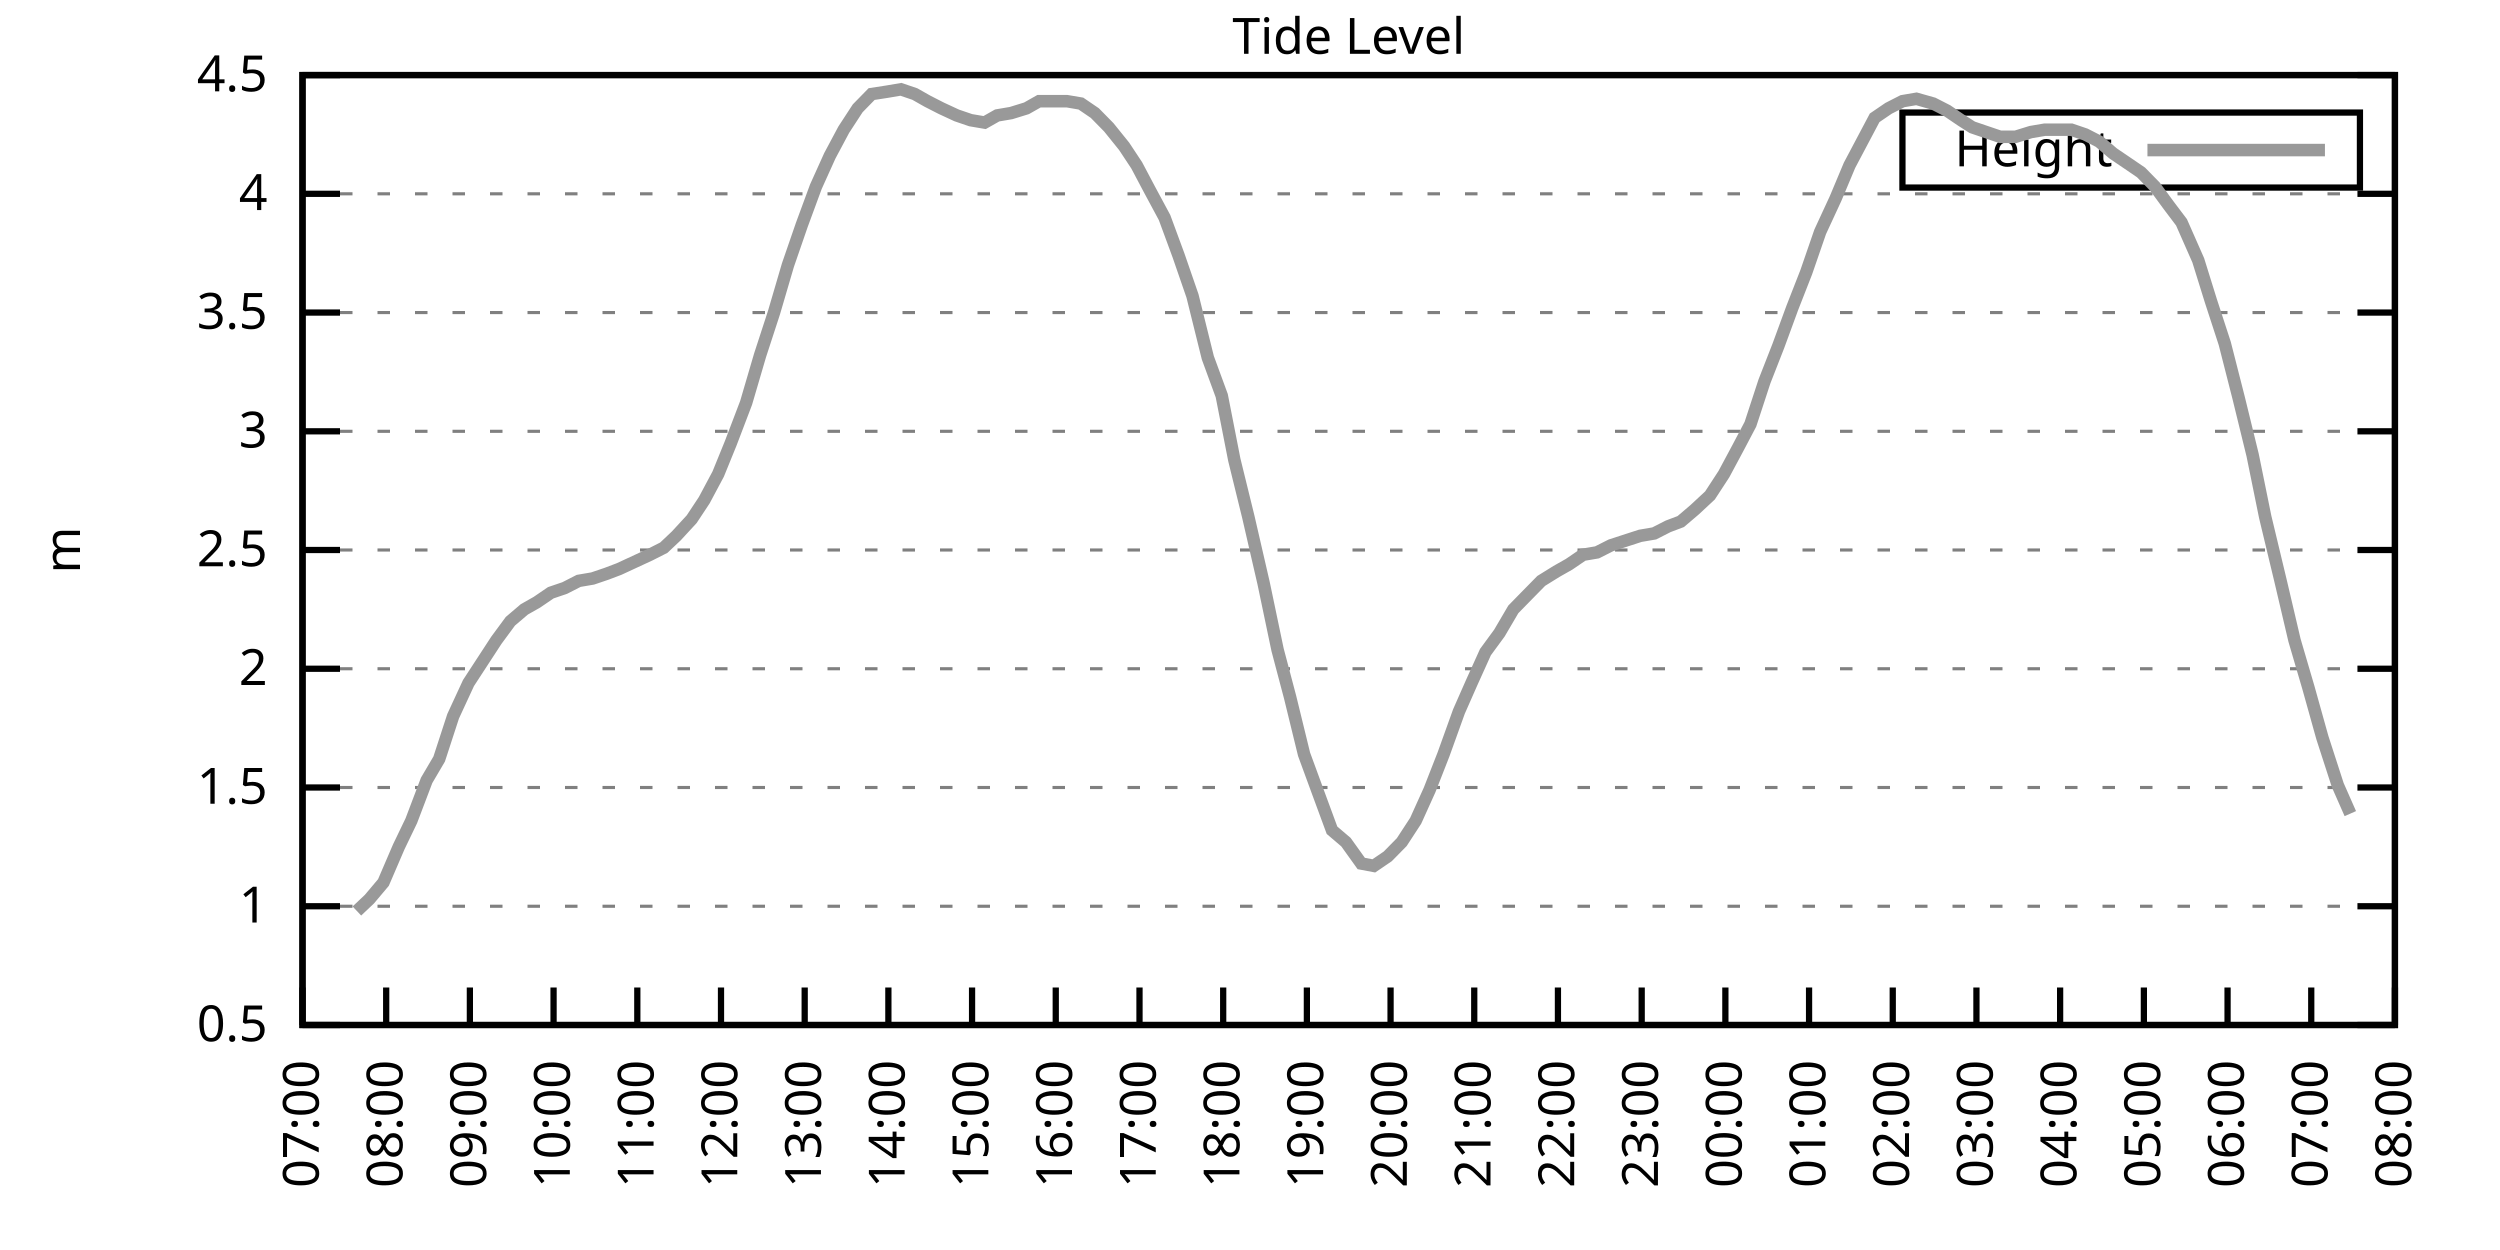
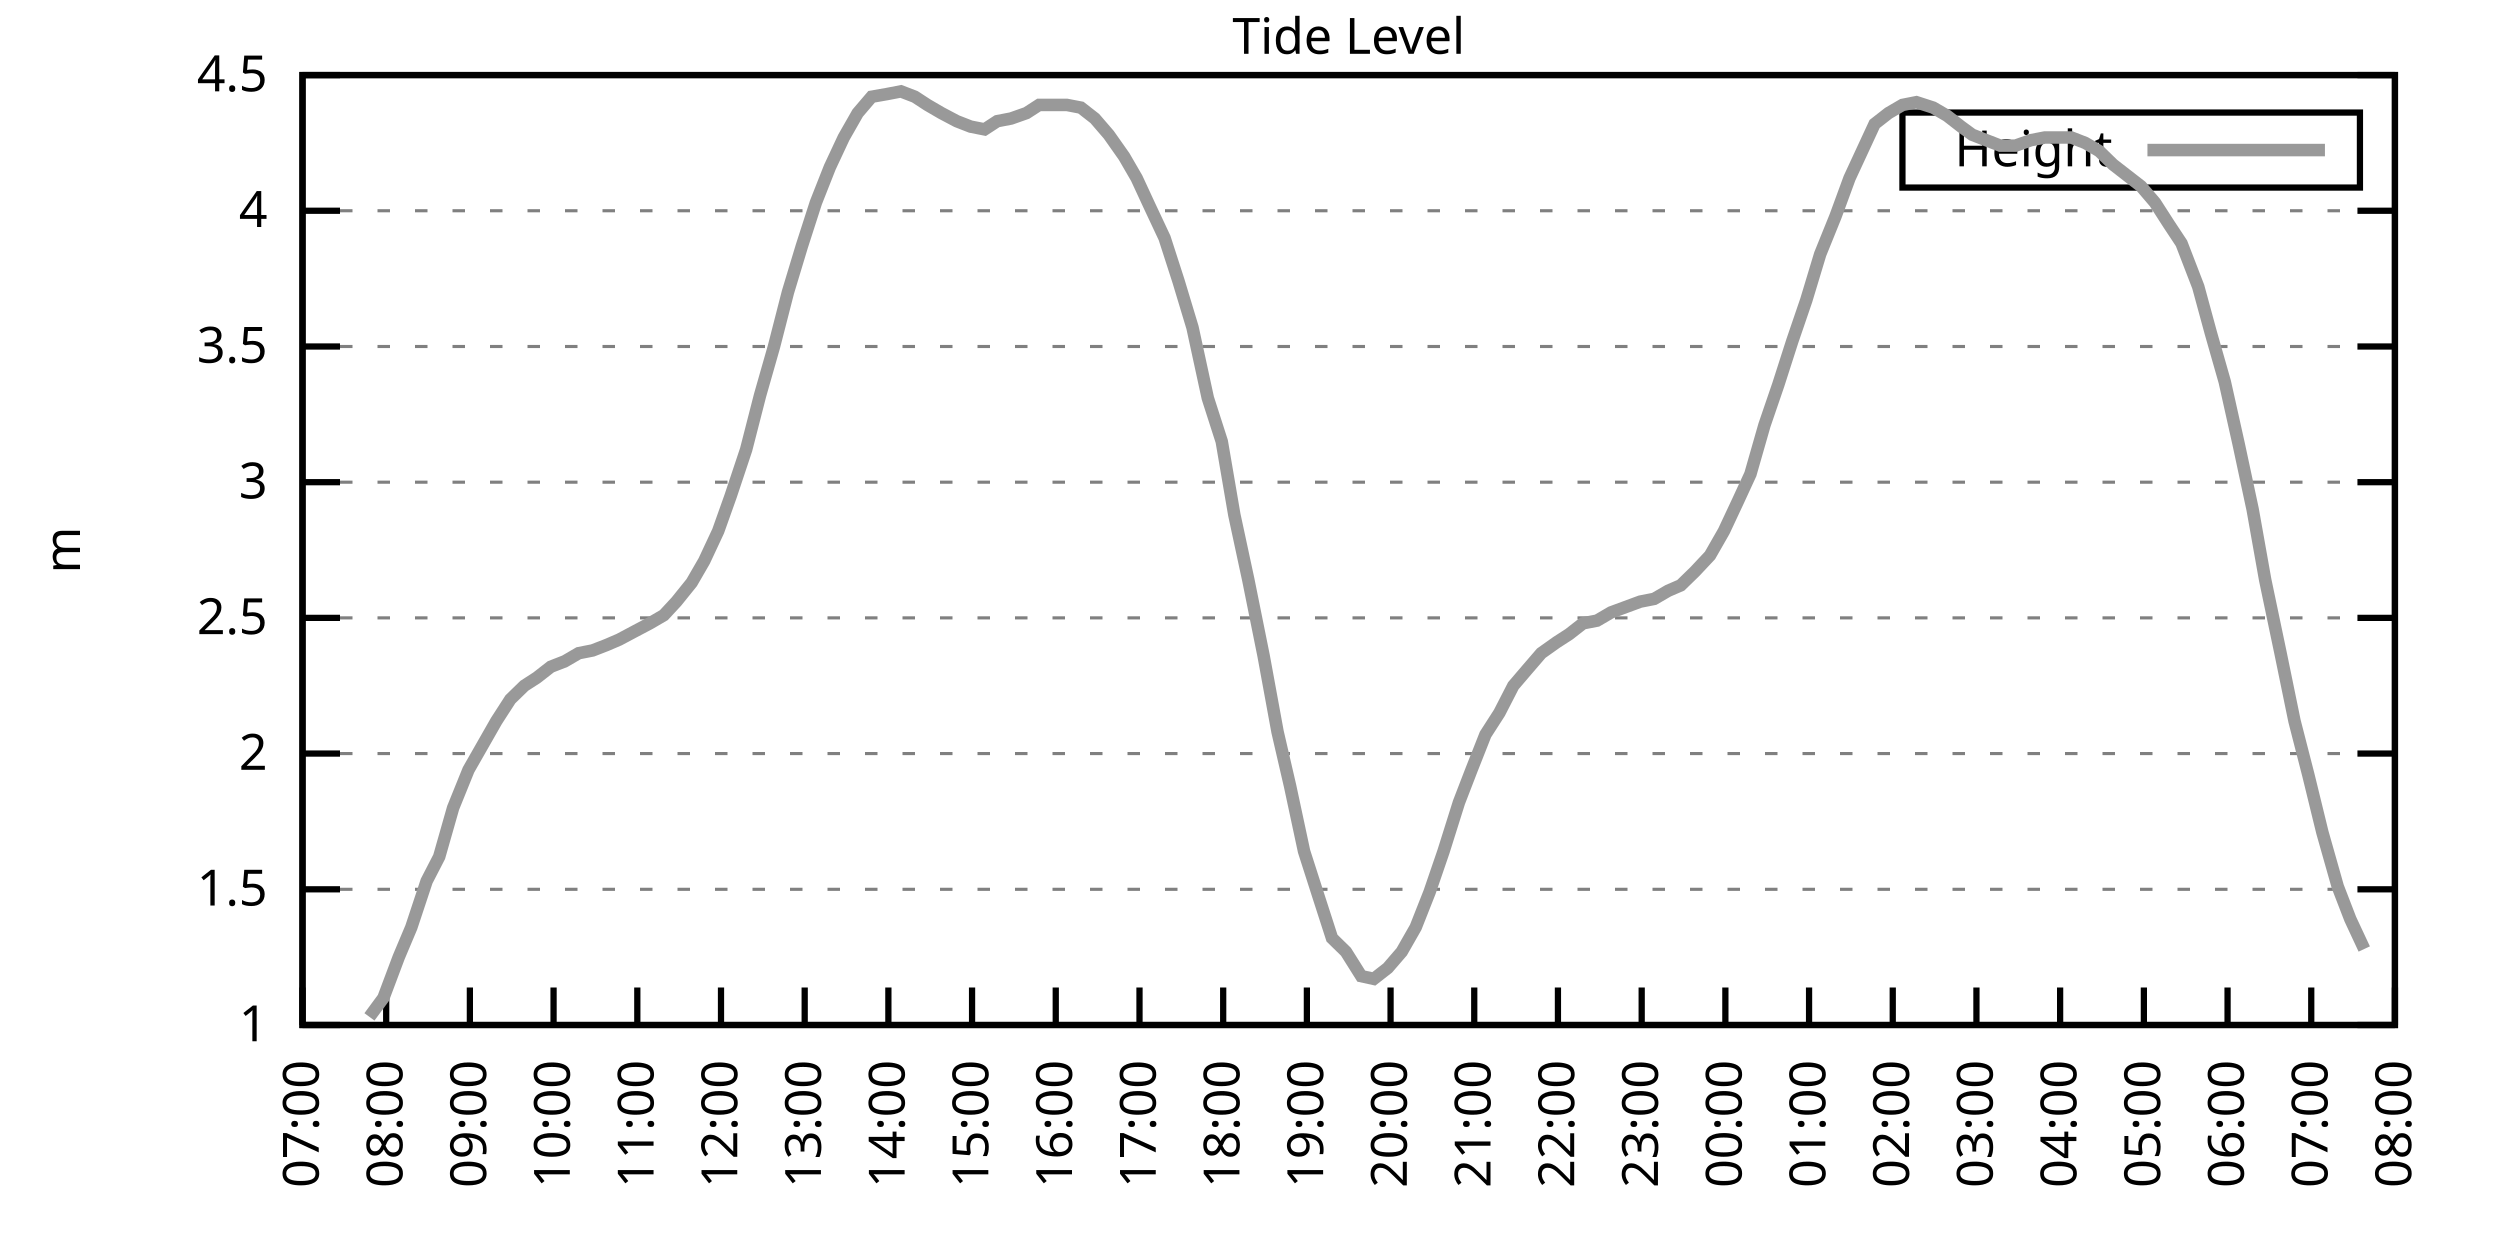
<svg xmlns="http://www.w3.org/2000/svg" xmlns:xlink="http://www.w3.org/1999/xlink" width="400" height="200" viewBox="0 0 400 200">
  <g id="gnuplot_canvas">
    <rect x="0" y="0" width="400" height="200" fill="none" />
    <defs>
      <circle id="gpDot" r="0.5" stroke-width="0.5" stroke="currentColor" />
      <path id="gpPt0" stroke-width="0.333" stroke="currentColor" d="M-1,0 h2 M0,-1 v2" />
      <path id="gpPt1" stroke-width="0.333" stroke="currentColor" d="M-1,-1 L1,1 M1,-1 L-1,1" />
      <path id="gpPt2" stroke-width="0.333" stroke="currentColor" d="M-1,0 L1,0 M0,-1 L0,1 M-1,-1 L1,1 M-1,1 L1,-1" />
      <rect id="gpPt3" stroke-width="0.333" stroke="currentColor" x="-1" y="-1" width="2" height="2" />
      <rect id="gpPt4" stroke-width="0.333" stroke="currentColor" fill="currentColor" x="-1" y="-1" width="2" height="2" />
      <circle id="gpPt5" stroke-width="0.333" stroke="currentColor" cx="0" cy="0" r="1" />
      <use xlink:href="#gpPt5" id="gpPt6" fill="currentColor" stroke="none" />
      <path id="gpPt7" stroke-width="0.333" stroke="currentColor" d="M0,-1.33 L-1.33,0.67 L1.33,0.67 z" />
      <use xlink:href="#gpPt7" id="gpPt8" fill="currentColor" stroke="none" />
      <use xlink:href="#gpPt7" id="gpPt9" stroke="currentColor" transform="rotate(180)" />
      <use xlink:href="#gpPt9" id="gpPt10" fill="currentColor" stroke="none" />
      <use xlink:href="#gpPt3" id="gpPt11" stroke="currentColor" transform="rotate(45)" />
      <use xlink:href="#gpPt11" id="gpPt12" fill="currentColor" stroke="none" />
      <path id="gpPt13" stroke-width="0.333" stroke="currentColor" d="M0,1.330 L1.265,0.411 L0.782,-1.067 L-0.782,-1.076 L-1.265,0.411 z" />
      <use xlink:href="#gpPt13" id="gpPt14" fill="currentColor" stroke="none" />
      <filter id="textbox" filterUnits="objectBoundingBox" x="0" y="0" height="1" width="1">
        <feFlood flood-color="white" flood-opacity="1" result="bgnd" />
        <feComposite in="SourceGraphic" in2="bgnd" operator="atop" />
      </filter>
      <filter id="greybox" filterUnits="objectBoundingBox" x="0" y="0" height="1" width="1">
        <feFlood flood-color="lightgrey" flood-opacity="1" result="grey" />
        <feComposite in="SourceGraphic" in2="grey" operator="atop" />
      </filter>
    </defs>
    <g fill="none" color="white" stroke="currentColor" stroke-width="1.00" stroke-linecap="butt" stroke-linejoin="miter">
</g>
    <g fill="none" color="black" stroke="currentColor" stroke-width="1.00" stroke-linecap="butt" stroke-linejoin="miter">
      <g stroke="none" shape-rendering="crispEdges">
        <polygon fill="rgb(255, 255, 255)" points="48.40,164.00 383.18,164.00 383.18,12.02 48.40,12.02 " />
      </g>
    </g>
    <g fill="none" color="black" stroke="currentColor" stroke-width="1.00" stroke-linecap="butt" stroke-linejoin="miter">
</g>
    <g fill="none" color="black" stroke="black" stroke-width="0.50" stroke-linecap="butt" stroke-linejoin="miter">
</g>
    <g fill="none" color="gray" stroke="currentColor" stroke-width="0.50" stroke-linecap="butt" stroke-linejoin="miter">
      <path stroke="gray" stroke-dasharray="2,4" class="gridline" d="M48.40,164.00 L383.19,164.00  " />
    </g>
    <g fill="none" color="gray" stroke="gray" stroke-width="1.00" stroke-linecap="butt" stroke-linejoin="miter">
</g>
    <g fill="none" color="black" stroke="currentColor" stroke-width="1.00" stroke-linecap="butt" stroke-linejoin="miter">
      <path stroke="black" d="M48.40,164.00 L54.40,164.00 M383.19,164.00 L377.19,164.00  " />
      <g transform="translate(42.80,166.60)" stroke="none" fill="black" font-family="Sans" font-size="8.00" text-anchor="end">
        <text>
-           <tspan font-family="Sans"> 0.5</tspan>
-         </text>
-       </g>
-     </g>
-     <g fill="none" color="black" stroke="currentColor" stroke-width="1.00" stroke-linecap="butt" stroke-linejoin="miter">
- </g>
-     <g fill="none" color="black" stroke="black" stroke-width="0.50" stroke-linecap="butt" stroke-linejoin="miter">
- </g>
-     <g fill="none" color="gray" stroke="currentColor" stroke-width="0.50" stroke-linecap="butt" stroke-linejoin="miter">
-       <path stroke="gray" stroke-dasharray="2,4" class="gridline" d="M48.40,145.00 L383.19,145.00  " />
-     </g>
-     <g fill="none" color="gray" stroke="gray" stroke-width="1.00" stroke-linecap="butt" stroke-linejoin="miter">
- </g>
-     <g fill="none" color="black" stroke="currentColor" stroke-width="1.00" stroke-linecap="butt" stroke-linejoin="miter">
-       <path stroke="black" d="M48.40,145.00 L54.40,145.00 M383.19,145.00 L377.19,145.00  " />
-       <g transform="translate(42.80,147.60)" stroke="none" fill="black" font-family="Sans" font-size="8.00" text-anchor="end">
-         <text>
          <tspan font-family="Sans"> 1</tspan>
        </text>
      </g>
    </g>
    <g fill="none" color="black" stroke="currentColor" stroke-width="1.00" stroke-linecap="butt" stroke-linejoin="miter">
</g>
    <g fill="none" color="black" stroke="black" stroke-width="0.50" stroke-linecap="butt" stroke-linejoin="miter">
</g>
    <g fill="none" color="gray" stroke="currentColor" stroke-width="0.50" stroke-linecap="butt" stroke-linejoin="miter">
-       <path stroke="gray" stroke-dasharray="2,4" class="gridline" d="M48.40,126.00 L383.19,126.00  " />
-     </g>
-     <g fill="none" color="gray" stroke="gray" stroke-width="1.00" stroke-linecap="butt" stroke-linejoin="miter">
- </g>
-     <g fill="none" color="black" stroke="currentColor" stroke-width="1.00" stroke-linecap="butt" stroke-linejoin="miter">
-       <path stroke="black" d="M48.40,126.00 L54.40,126.00 M383.19,126.00 L377.19,126.00  " />
-       <g transform="translate(42.80,128.60)" stroke="none" fill="black" font-family="Sans" font-size="8.00" text-anchor="end">
+       <path stroke="gray" stroke-dasharray="2,4" class="gridline" d="M48.40,142.29 L383.19,142.29  " />
+     </g>
+     <g fill="none" color="gray" stroke="gray" stroke-width="1.00" stroke-linecap="butt" stroke-linejoin="miter">
+ </g>
+     <g fill="none" color="black" stroke="currentColor" stroke-width="1.00" stroke-linecap="butt" stroke-linejoin="miter">
+       <path stroke="black" d="M48.40,142.29 L54.40,142.29 M383.19,142.29 L377.19,142.29  " />
+       <g transform="translate(42.80,144.89)" stroke="none" fill="black" font-family="Sans" font-size="8.00" text-anchor="end">
        <text>
          <tspan font-family="Sans"> 1.5</tspan>
        </text>
      </g>
    </g>
    <g fill="none" color="black" stroke="currentColor" stroke-width="1.00" stroke-linecap="butt" stroke-linejoin="miter">
</g>
    <g fill="none" color="black" stroke="black" stroke-width="0.50" stroke-linecap="butt" stroke-linejoin="miter">
</g>
    <g fill="none" color="gray" stroke="currentColor" stroke-width="0.50" stroke-linecap="butt" stroke-linejoin="miter">
-       <path stroke="gray" stroke-dasharray="2,4" class="gridline" d="M48.40,107.00 L383.19,107.00  " />
-     </g>
-     <g fill="none" color="gray" stroke="gray" stroke-width="1.00" stroke-linecap="butt" stroke-linejoin="miter">
- </g>
-     <g fill="none" color="black" stroke="currentColor" stroke-width="1.00" stroke-linecap="butt" stroke-linejoin="miter">
-       <path stroke="black" d="M48.40,107.00 L54.40,107.00 M383.19,107.00 L377.19,107.00  " />
-       <g transform="translate(42.80,109.60)" stroke="none" fill="black" font-family="Sans" font-size="8.00" text-anchor="end">
+       <path stroke="gray" stroke-dasharray="2,4" class="gridline" d="M48.40,120.57 L383.19,120.57  " />
+     </g>
+     <g fill="none" color="gray" stroke="gray" stroke-width="1.00" stroke-linecap="butt" stroke-linejoin="miter">
+ </g>
+     <g fill="none" color="black" stroke="currentColor" stroke-width="1.00" stroke-linecap="butt" stroke-linejoin="miter">
+       <path stroke="black" d="M48.40,120.57 L54.40,120.57 M383.19,120.57 L377.19,120.57  " />
+       <g transform="translate(42.80,123.17)" stroke="none" fill="black" font-family="Sans" font-size="8.00" text-anchor="end">
        <text>
          <tspan font-family="Sans"> 2</tspan>
        </text>
      </g>
    </g>
    <g fill="none" color="black" stroke="currentColor" stroke-width="1.00" stroke-linecap="butt" stroke-linejoin="miter">
</g>
    <g fill="none" color="black" stroke="black" stroke-width="0.50" stroke-linecap="butt" stroke-linejoin="miter">
</g>
    <g fill="none" color="gray" stroke="currentColor" stroke-width="0.50" stroke-linecap="butt" stroke-linejoin="miter">
-       <path stroke="gray" stroke-dasharray="2,4" class="gridline" d="M48.40,88.00 L383.19,88.00  " />
-     </g>
-     <g fill="none" color="gray" stroke="gray" stroke-width="1.00" stroke-linecap="butt" stroke-linejoin="miter">
- </g>
-     <g fill="none" color="black" stroke="currentColor" stroke-width="1.00" stroke-linecap="butt" stroke-linejoin="miter">
-       <path stroke="black" d="M48.40,88.00 L54.40,88.00 M383.19,88.00 L377.19,88.00  " />
-       <g transform="translate(42.80,90.60)" stroke="none" fill="black" font-family="Sans" font-size="8.00" text-anchor="end">
+       <path stroke="gray" stroke-dasharray="2,4" class="gridline" d="M48.40,98.86 L383.19,98.86  " />
+     </g>
+     <g fill="none" color="gray" stroke="gray" stroke-width="1.00" stroke-linecap="butt" stroke-linejoin="miter">
+ </g>
+     <g fill="none" color="black" stroke="currentColor" stroke-width="1.00" stroke-linecap="butt" stroke-linejoin="miter">
+       <path stroke="black" d="M48.40,98.86 L54.40,98.86 M383.19,98.86 L377.19,98.86  " />
+       <g transform="translate(42.80,101.46)" stroke="none" fill="black" font-family="Sans" font-size="8.00" text-anchor="end">
        <text>
          <tspan font-family="Sans"> 2.5</tspan>
        </text>
      </g>
    </g>
    <g fill="none" color="black" stroke="currentColor" stroke-width="1.00" stroke-linecap="butt" stroke-linejoin="miter">
</g>
    <g fill="none" color="black" stroke="black" stroke-width="0.50" stroke-linecap="butt" stroke-linejoin="miter">
</g>
    <g fill="none" color="gray" stroke="currentColor" stroke-width="0.50" stroke-linecap="butt" stroke-linejoin="miter">
-       <path stroke="gray" stroke-dasharray="2,4" class="gridline" d="M48.40,69.01 L383.19,69.01  " />
-     </g>
-     <g fill="none" color="gray" stroke="gray" stroke-width="1.00" stroke-linecap="butt" stroke-linejoin="miter">
- </g>
-     <g fill="none" color="black" stroke="currentColor" stroke-width="1.00" stroke-linecap="butt" stroke-linejoin="miter">
-       <path stroke="black" d="M48.40,69.01 L54.40,69.01 M383.19,69.01 L377.19,69.01  " />
-       <g transform="translate(42.80,71.61)" stroke="none" fill="black" font-family="Sans" font-size="8.00" text-anchor="end">
+       <path stroke="gray" stroke-dasharray="2,4" class="gridline" d="M48.40,77.15 L383.19,77.15  " />
+     </g>
+     <g fill="none" color="gray" stroke="gray" stroke-width="1.00" stroke-linecap="butt" stroke-linejoin="miter">
+ </g>
+     <g fill="none" color="black" stroke="currentColor" stroke-width="1.00" stroke-linecap="butt" stroke-linejoin="miter">
+       <path stroke="black" d="M48.40,77.15 L54.40,77.15 M383.19,77.15 L377.19,77.15  " />
+       <g transform="translate(42.80,79.75)" stroke="none" fill="black" font-family="Sans" font-size="8.00" text-anchor="end">
        <text>
          <tspan font-family="Sans"> 3</tspan>
        </text>
      </g>
    </g>
    <g fill="none" color="black" stroke="currentColor" stroke-width="1.00" stroke-linecap="butt" stroke-linejoin="miter">
</g>
    <g fill="none" color="black" stroke="black" stroke-width="0.50" stroke-linecap="butt" stroke-linejoin="miter">
</g>
    <g fill="none" color="gray" stroke="currentColor" stroke-width="0.50" stroke-linecap="butt" stroke-linejoin="miter">
-       <path stroke="gray" stroke-dasharray="2,4" class="gridline" d="M48.40,50.01 L383.19,50.01  " />
-     </g>
-     <g fill="none" color="gray" stroke="gray" stroke-width="1.00" stroke-linecap="butt" stroke-linejoin="miter">
- </g>
-     <g fill="none" color="black" stroke="currentColor" stroke-width="1.00" stroke-linecap="butt" stroke-linejoin="miter">
-       <path stroke="black" d="M48.40,50.01 L54.40,50.01 M383.19,50.01 L377.19,50.01  " />
-       <g transform="translate(42.80,52.61)" stroke="none" fill="black" font-family="Sans" font-size="8.00" text-anchor="end">
+       <path stroke="gray" stroke-dasharray="2,4" class="gridline" d="M48.40,55.44 L383.19,55.44  " />
+     </g>
+     <g fill="none" color="gray" stroke="gray" stroke-width="1.00" stroke-linecap="butt" stroke-linejoin="miter">
+ </g>
+     <g fill="none" color="black" stroke="currentColor" stroke-width="1.00" stroke-linecap="butt" stroke-linejoin="miter">
+       <path stroke="black" d="M48.40,55.44 L54.40,55.44 M383.19,55.44 L377.19,55.44  " />
+       <g transform="translate(42.80,58.04)" stroke="none" fill="black" font-family="Sans" font-size="8.00" text-anchor="end">
        <text>
          <tspan font-family="Sans"> 3.5</tspan>
        </text>
      </g>
    </g>
    <g fill="none" color="black" stroke="currentColor" stroke-width="1.00" stroke-linecap="butt" stroke-linejoin="miter">
</g>
    <g fill="none" color="black" stroke="black" stroke-width="0.50" stroke-linecap="butt" stroke-linejoin="miter">
</g>
    <g fill="none" color="gray" stroke="currentColor" stroke-width="0.50" stroke-linecap="butt" stroke-linejoin="miter">
-       <path stroke="gray" stroke-dasharray="2,4" class="gridline" d="M48.40,31.01 L383.19,31.01  " />
-     </g>
-     <g fill="none" color="gray" stroke="gray" stroke-width="1.00" stroke-linecap="butt" stroke-linejoin="miter">
- </g>
-     <g fill="none" color="black" stroke="currentColor" stroke-width="1.00" stroke-linecap="butt" stroke-linejoin="miter">
-       <path stroke="black" d="M48.40,31.01 L54.40,31.01 M383.19,31.01 L377.19,31.01  " />
-       <g transform="translate(42.80,33.61)" stroke="none" fill="black" font-family="Sans" font-size="8.00" text-anchor="end">
+       <path stroke="gray" stroke-dasharray="2,4" class="gridline" d="M48.40,33.72 L383.19,33.72  " />
+     </g>
+     <g fill="none" color="gray" stroke="gray" stroke-width="1.00" stroke-linecap="butt" stroke-linejoin="miter">
+ </g>
+     <g fill="none" color="black" stroke="currentColor" stroke-width="1.00" stroke-linecap="butt" stroke-linejoin="miter">
+       <path stroke="black" d="M48.40,33.72 L54.40,33.72 M383.19,33.72 L377.19,33.72  " />
+       <g transform="translate(42.80,36.32)" stroke="none" fill="black" font-family="Sans" font-size="8.00" text-anchor="end">
        <text>
          <tspan font-family="Sans"> 4</tspan>
        </text>
      </g>
    </g>
    <g fill="none" color="black" stroke="currentColor" stroke-width="1.00" stroke-linecap="butt" stroke-linejoin="miter">
</g>
    <g fill="none" color="black" stroke="black" stroke-width="0.50" stroke-linecap="butt" stroke-linejoin="miter">
</g>
    <g fill="none" color="gray" stroke="currentColor" stroke-width="0.50" stroke-linecap="butt" stroke-linejoin="miter">
      <path stroke="gray" stroke-dasharray="2,4" class="gridline" d="M48.40,12.01 L383.19,12.01  " />
    </g>
    <g fill="none" color="gray" stroke="gray" stroke-width="1.00" stroke-linecap="butt" stroke-linejoin="miter">
</g>
    <g fill="none" color="black" stroke="currentColor" stroke-width="1.00" stroke-linecap="butt" stroke-linejoin="miter">
      <path stroke="black" d="M48.40,12.01 L54.40,12.01 M383.19,12.01 L377.19,12.01  " />
      <g transform="translate(42.80,14.61)" stroke="none" fill="black" font-family="Sans" font-size="8.00" text-anchor="end">
        <text>
          <tspan font-family="Sans"> 4.5</tspan>
        </text>
      </g>
    </g>
    <g fill="none" color="black" stroke="currentColor" stroke-width="1.00" stroke-linecap="butt" stroke-linejoin="miter">
      <path stroke="black" d="M48.40,164.00 L48.40,158.00  " />
      <g transform="translate(51.00,169.60) rotate(270.00)" stroke="none" fill="black" font-family="Sans" font-size="8.00" text-anchor="end">
        <text>
          <tspan font-family="Sans">07:00</tspan>
        </text>
      </g>
    </g>
    <g fill="none" color="black" stroke="currentColor" stroke-width="1.00" stroke-linecap="butt" stroke-linejoin="miter">
      <path stroke="black" d="M61.79,164.00 L61.79,158.00  " />
      <g transform="translate(64.39,169.60) rotate(270.00)" stroke="none" fill="black" font-family="Sans" font-size="8.00" text-anchor="end">
        <text>
          <tspan font-family="Sans">08:00</tspan>
        </text>
      </g>
    </g>
    <g fill="none" color="black" stroke="currentColor" stroke-width="1.00" stroke-linecap="butt" stroke-linejoin="miter">
      <path stroke="black" d="M75.18,164.00 L75.18,158.00  " />
      <g transform="translate(77.78,169.60) rotate(270.00)" stroke="none" fill="black" font-family="Sans" font-size="8.00" text-anchor="end">
        <text>
          <tspan font-family="Sans">09:00</tspan>
        </text>
      </g>
    </g>
    <g fill="none" color="black" stroke="currentColor" stroke-width="1.00" stroke-linecap="butt" stroke-linejoin="miter">
      <path stroke="black" d="M88.57,164.00 L88.57,158.00  " />
      <g transform="translate(91.17,169.60) rotate(270.00)" stroke="none" fill="black" font-family="Sans" font-size="8.00" text-anchor="end">
        <text>
          <tspan font-family="Sans">10:00</tspan>
        </text>
      </g>
    </g>
    <g fill="none" color="black" stroke="currentColor" stroke-width="1.00" stroke-linecap="butt" stroke-linejoin="miter">
      <path stroke="black" d="M101.97,164.00 L101.97,158.00  " />
      <g transform="translate(104.57,169.60) rotate(270.00)" stroke="none" fill="black" font-family="Sans" font-size="8.00" text-anchor="end">
        <text>
          <tspan font-family="Sans">11:00</tspan>
        </text>
      </g>
    </g>
    <g fill="none" color="black" stroke="currentColor" stroke-width="1.00" stroke-linecap="butt" stroke-linejoin="miter">
      <path stroke="black" d="M115.36,164.00 L115.36,158.00  " />
      <g transform="translate(117.96,169.60) rotate(270.00)" stroke="none" fill="black" font-family="Sans" font-size="8.00" text-anchor="end">
        <text>
          <tspan font-family="Sans">12:00</tspan>
        </text>
      </g>
    </g>
    <g fill="none" color="black" stroke="currentColor" stroke-width="1.00" stroke-linecap="butt" stroke-linejoin="miter">
      <path stroke="black" d="M128.75,164.00 L128.75,158.00  " />
      <g transform="translate(131.35,169.60) rotate(270.00)" stroke="none" fill="black" font-family="Sans" font-size="8.00" text-anchor="end">
        <text>
          <tspan font-family="Sans">13:00</tspan>
        </text>
      </g>
    </g>
    <g fill="none" color="black" stroke="currentColor" stroke-width="1.00" stroke-linecap="butt" stroke-linejoin="miter">
      <path stroke="black" d="M142.14,164.00 L142.14,158.00  " />
      <g transform="translate(144.74,169.60) rotate(270.00)" stroke="none" fill="black" font-family="Sans" font-size="8.00" text-anchor="end">
        <text>
          <tspan font-family="Sans">14:00</tspan>
        </text>
      </g>
    </g>
    <g fill="none" color="black" stroke="currentColor" stroke-width="1.00" stroke-linecap="butt" stroke-linejoin="miter">
      <path stroke="black" d="M155.53,164.00 L155.53,158.00  " />
      <g transform="translate(158.13,169.60) rotate(270.00)" stroke="none" fill="black" font-family="Sans" font-size="8.00" text-anchor="end">
        <text>
          <tspan font-family="Sans">15:00</tspan>
        </text>
      </g>
    </g>
    <g fill="none" color="black" stroke="currentColor" stroke-width="1.00" stroke-linecap="butt" stroke-linejoin="miter">
      <path stroke="black" d="M168.92,164.00 L168.92,158.00  " />
      <g transform="translate(171.52,169.60) rotate(270.00)" stroke="none" fill="black" font-family="Sans" font-size="8.00" text-anchor="end">
        <text>
          <tspan font-family="Sans">16:00</tspan>
        </text>
      </g>
    </g>
    <g fill="none" color="black" stroke="currentColor" stroke-width="1.00" stroke-linecap="butt" stroke-linejoin="miter">
      <path stroke="black" d="M182.32,164.00 L182.32,158.00  " />
      <g transform="translate(184.92,169.60) rotate(270.00)" stroke="none" fill="black" font-family="Sans" font-size="8.00" text-anchor="end">
        <text>
          <tspan font-family="Sans">17:00</tspan>
        </text>
      </g>
    </g>
    <g fill="none" color="black" stroke="currentColor" stroke-width="1.00" stroke-linecap="butt" stroke-linejoin="miter">
      <path stroke="black" d="M195.71,164.00 L195.71,158.00  " />
      <g transform="translate(198.31,169.60) rotate(270.00)" stroke="none" fill="black" font-family="Sans" font-size="8.00" text-anchor="end">
        <text>
          <tspan font-family="Sans">18:00</tspan>
        </text>
      </g>
    </g>
    <g fill="none" color="black" stroke="currentColor" stroke-width="1.00" stroke-linecap="butt" stroke-linejoin="miter">
      <path stroke="black" d="M209.10,164.00 L209.10,158.00  " />
      <g transform="translate(211.70,169.60) rotate(270.00)" stroke="none" fill="black" font-family="Sans" font-size="8.00" text-anchor="end">
        <text>
          <tspan font-family="Sans">19:00</tspan>
        </text>
      </g>
    </g>
    <g fill="none" color="black" stroke="currentColor" stroke-width="1.00" stroke-linecap="butt" stroke-linejoin="miter">
      <path stroke="black" d="M222.49,164.00 L222.49,158.00  " />
      <g transform="translate(225.09,169.60) rotate(270.00)" stroke="none" fill="black" font-family="Sans" font-size="8.00" text-anchor="end">
        <text>
          <tspan font-family="Sans">20:00</tspan>
        </text>
      </g>
    </g>
    <g fill="none" color="black" stroke="currentColor" stroke-width="1.00" stroke-linecap="butt" stroke-linejoin="miter">
      <path stroke="black" d="M235.88,164.00 L235.88,158.00  " />
      <g transform="translate(238.48,169.60) rotate(270.00)" stroke="none" fill="black" font-family="Sans" font-size="8.00" text-anchor="end">
        <text>
          <tspan font-family="Sans">21:00</tspan>
        </text>
      </g>
    </g>
    <g fill="none" color="black" stroke="currentColor" stroke-width="1.00" stroke-linecap="butt" stroke-linejoin="miter">
      <path stroke="black" d="M249.27,164.00 L249.27,158.00  " />
      <g transform="translate(251.87,169.60) rotate(270.00)" stroke="none" fill="black" font-family="Sans" font-size="8.00" text-anchor="end">
        <text>
          <tspan font-family="Sans">22:00</tspan>
        </text>
      </g>
    </g>
    <g fill="none" color="black" stroke="currentColor" stroke-width="1.00" stroke-linecap="butt" stroke-linejoin="miter">
      <path stroke="black" d="M262.67,164.00 L262.67,158.00  " />
      <g transform="translate(265.27,169.60) rotate(270.00)" stroke="none" fill="black" font-family="Sans" font-size="8.00" text-anchor="end">
        <text>
          <tspan font-family="Sans">23:00</tspan>
        </text>
      </g>
    </g>
    <g fill="none" color="black" stroke="currentColor" stroke-width="1.00" stroke-linecap="butt" stroke-linejoin="miter">
      <path stroke="black" d="M276.06,164.00 L276.06,158.00  " />
      <g transform="translate(278.66,169.60) rotate(270.00)" stroke="none" fill="black" font-family="Sans" font-size="8.00" text-anchor="end">
        <text>
          <tspan font-family="Sans">00:00</tspan>
        </text>
      </g>
    </g>
    <g fill="none" color="black" stroke="currentColor" stroke-width="1.00" stroke-linecap="butt" stroke-linejoin="miter">
      <path stroke="black" d="M289.45,164.00 L289.45,158.00  " />
      <g transform="translate(292.05,169.60) rotate(270.00)" stroke="none" fill="black" font-family="Sans" font-size="8.00" text-anchor="end">
        <text>
          <tspan font-family="Sans">01:00</tspan>
        </text>
      </g>
    </g>
    <g fill="none" color="black" stroke="currentColor" stroke-width="1.00" stroke-linecap="butt" stroke-linejoin="miter">
      <path stroke="black" d="M302.84,164.00 L302.84,158.00  " />
      <g transform="translate(305.44,169.60) rotate(270.00)" stroke="none" fill="black" font-family="Sans" font-size="8.00" text-anchor="end">
        <text>
          <tspan font-family="Sans">02:00</tspan>
        </text>
      </g>
    </g>
    <g fill="none" color="black" stroke="currentColor" stroke-width="1.00" stroke-linecap="butt" stroke-linejoin="miter">
      <path stroke="black" d="M316.23,164.00 L316.23,158.00  " />
      <g transform="translate(318.83,169.60) rotate(270.00)" stroke="none" fill="black" font-family="Sans" font-size="8.00" text-anchor="end">
        <text>
          <tspan font-family="Sans">03:00</tspan>
        </text>
      </g>
    </g>
    <g fill="none" color="black" stroke="currentColor" stroke-width="1.00" stroke-linecap="butt" stroke-linejoin="miter">
      <path stroke="black" d="M329.62,164.00 L329.62,158.00  " />
      <g transform="translate(332.22,169.60) rotate(270.00)" stroke="none" fill="black" font-family="Sans" font-size="8.00" text-anchor="end">
        <text>
          <tspan font-family="Sans">04:00</tspan>
        </text>
      </g>
    </g>
    <g fill="none" color="black" stroke="currentColor" stroke-width="1.00" stroke-linecap="butt" stroke-linejoin="miter">
      <path stroke="black" d="M343.02,164.00 L343.02,158.00  " />
      <g transform="translate(345.62,169.60) rotate(270.00)" stroke="none" fill="black" font-family="Sans" font-size="8.00" text-anchor="end">
        <text>
          <tspan font-family="Sans">05:00</tspan>
        </text>
      </g>
    </g>
    <g fill="none" color="black" stroke="currentColor" stroke-width="1.00" stroke-linecap="butt" stroke-linejoin="miter">
      <path stroke="black" d="M356.41,164.00 L356.41,158.00  " />
      <g transform="translate(359.01,169.60) rotate(270.00)" stroke="none" fill="black" font-family="Sans" font-size="8.00" text-anchor="end">
        <text>
          <tspan font-family="Sans">06:00</tspan>
        </text>
      </g>
    </g>
    <g fill="none" color="black" stroke="currentColor" stroke-width="1.00" stroke-linecap="butt" stroke-linejoin="miter">
      <path stroke="black" d="M369.80,164.00 L369.80,158.00  " />
      <g transform="translate(372.40,169.60) rotate(270.00)" stroke="none" fill="black" font-family="Sans" font-size="8.00" text-anchor="end">
        <text>
          <tspan font-family="Sans">07:00</tspan>
        </text>
      </g>
    </g>
    <g fill="none" color="black" stroke="currentColor" stroke-width="1.00" stroke-linecap="butt" stroke-linejoin="miter">
      <path stroke="black" d="M383.19,164.00 L383.19,158.00  " />
      <g transform="translate(385.79,169.60) rotate(270.00)" stroke="none" fill="black" font-family="Sans" font-size="8.00" text-anchor="end">
        <text>
          <tspan font-family="Sans">08:00</tspan>
        </text>
      </g>
    </g>
    <g fill="none" color="black" stroke="currentColor" stroke-width="1.00" stroke-linecap="butt" stroke-linejoin="miter">
</g>
    <g fill="none" color="black" stroke="currentColor" stroke-width="1.00" stroke-linecap="butt" stroke-linejoin="miter">
      <path stroke="black" d="M48.40,12.01 L48.40,164.00 L383.19,164.00 L383.19,12.01 L48.40,12.01 Z  " />
    </g>
    <g fill="none" color="black" stroke="currentColor" stroke-width="1.00" stroke-linecap="butt" stroke-linejoin="miter">
</g>
    <g fill="none" color="black" stroke="currentColor" stroke-width="1.00" stroke-linecap="butt" stroke-linejoin="miter">
      <path stroke="black" d="M304.39,30.01 L304.39,18.01 L377.59,18.01 L377.59,30.01 L304.39,30.01 Z  " />
    </g>
    <g id="Tide_level_plot_1">
      <g fill="none" color="white" stroke="black" stroke-width="2.00" stroke-linecap="butt" stroke-linejoin="miter">
</g>
      <g fill="none" color="black" stroke="currentColor" stroke-width="2.00" stroke-linecap="butt" stroke-linejoin="miter">
        <g transform="translate(337.99,26.61)" stroke="none" fill="black" font-family="Sans" font-size="8.00" text-anchor="end">
          <text>
            <tspan font-family="Sans">Height</tspan>
          </text>
        </g>
      </g>
      <g fill="none" color="black" stroke="currentColor" stroke-width="2.00" stroke-linecap="butt" stroke-linejoin="miter">
-         <path stroke="rgb(153, 153, 153)" d="M343.59,24.01 L371.99,24.01 M57.10,145.76 L59.11,143.86 L61.35,141.20 L63.80,135.50 L65.81,131.32 L68.26,124.86   L70.27,121.44 L72.50,114.60 L74.96,109.28 L77.19,105.86 L79.42,102.44 L81.66,99.40 L83.89,97.50 L85.90,96.36   L88.13,94.84 L90.36,94.08 L92.59,92.94 L94.82,92.56 L97.06,91.80 L99.06,91.04 L101.52,89.90 L103.98,88.76   L106.21,87.63 L108.22,85.73 L110.67,83.07 L112.68,80.03 L114.91,75.85 L116.92,70.91 L119.38,64.45 L121.61,56.85   L123.84,50.01 L126.07,42.41 L128.30,35.95 L130.54,29.87 L132.77,24.93 L135.00,20.75 L137.23,17.33 L139.46,15.05   L141.92,14.67 L144.15,14.29 L146.38,15.05 L148.39,16.19 L150.62,17.33 L153.08,18.47 L155.31,19.23 L157.54,19.61   L159.55,18.47 L161.78,18.09 L164.24,17.33 L166.25,16.19 L168.48,16.19 L170.71,16.19 L172.94,16.57 L175.17,18.09   L177.41,20.37 L179.86,23.41 L181.87,26.45 L183.88,30.25 L186.33,34.81 L188.57,40.89 L190.80,47.35 L193.25,57.23   L195.48,63.31 L197.49,73.57 L199.73,82.69 L202.18,93.32 L204.41,103.96 L206.42,111.56 L208.65,120.68 L210.88,126.76   L213.12,132.84 L215.35,134.74 L217.80,138.16 L219.81,138.54 L222.04,137.02 L224.28,134.74 L226.51,131.32 L228.74,126.38   L230.97,120.68 L233.43,113.84 L235.44,109.28 L237.67,104.34 L239.90,101.30 L242.13,97.50 L244.36,95.22 L246.60,92.94   L249.05,91.42 L251.06,90.28 L253.29,88.76 L255.52,88.38 L257.76,87.25 L262.44,85.73 L264.67,85.35 L266.91,84.21   L268.92,83.45 L271.15,81.55 L273.60,79.27 L275.83,75.85 L278.07,71.67 L280.07,67.87 L282.31,61.03 L284.54,55.33   L286.77,49.25 L289.00,43.55 L291.23,37.09 L293.69,31.77 L295.92,26.45 L297.93,22.65 L299.94,18.85 L302.17,17.33   L304.40,16.19 L306.63,15.81 L309.31,16.57 L311.54,17.71 L313.78,19.23 L315.56,20.37 L317.79,21.13 L320.03,21.89   L322.48,21.89 L324.94,21.13 L327.17,20.75 L329.18,20.75 L331.41,20.75 L333.64,21.51 L335.87,22.65 L338.10,24.55   L340.34,26.07 L342.57,27.59 L344.80,29.87 L347.03,32.91 L349.04,35.57 L351.72,41.65 L353.73,48.11 L355.96,54.95   L358.19,63.69 L360.42,72.81 L362.43,82.69 L364.89,92.94 L367.12,102.44 L369.35,110.04 L371.58,118.02 L374.04,125.62   L376.05,130.18  " />
+         <path stroke="rgb(153, 153, 153)" d="M343.59,24.01 L371.99,24.01 M59.11,162.70 L61.35,159.66 L63.80,153.14 L65.81,148.37 L68.26,140.98 L70.27,137.08   L72.50,129.26 L74.96,123.18 L77.19,119.27 L79.42,115.36 L81.66,111.89 L83.89,109.72 L85.90,108.42 L88.13,106.68   L90.36,105.81 L92.59,104.51 L94.82,104.07 L97.06,103.20 L99.06,102.34 L101.52,101.03 L103.98,99.73 L106.21,98.43   L108.22,96.26 L110.67,93.22 L112.68,89.74 L114.91,84.97 L116.92,79.32 L119.38,71.94 L121.61,63.25 L123.84,55.44   L126.07,46.75 L128.30,39.37 L130.54,32.42 L132.77,26.77 L135.00,22.00 L137.23,18.09 L139.46,15.48 L141.92,15.05   L144.15,14.62 L146.38,15.48 L148.39,16.79 L150.62,18.09 L153.08,19.39 L155.31,20.26 L157.54,20.70 L159.55,19.39   L161.78,18.96 L164.24,18.09 L166.25,16.79 L168.48,16.79 L170.71,16.79 L172.94,17.22 L175.17,18.96 L177.41,21.56   L179.86,25.04 L181.87,28.51 L183.88,32.85 L186.33,38.07 L188.57,45.01 L190.80,52.40 L193.25,63.69 L195.48,70.63   L197.49,82.36 L199.73,92.78 L202.18,104.94 L204.41,117.10 L206.42,125.79 L208.65,136.21 L210.88,143.16 L213.12,150.10   L215.35,152.28 L217.80,156.18 L219.81,156.62 L222.04,154.88 L224.28,152.28 L226.51,148.37 L228.74,142.72 L230.97,136.21   L233.43,128.39 L235.44,123.18 L237.67,117.53 L239.90,114.06 L242.13,109.72 L244.36,107.11 L246.60,104.51 L249.05,102.77   L251.06,101.47 L253.29,99.73 L255.52,99.30 L257.76,97.99 L262.44,96.26 L264.67,95.82 L266.91,94.52 L268.92,93.65   L271.15,91.48 L273.60,88.87 L275.83,84.97 L278.07,80.19 L280.07,75.85 L282.31,68.03 L284.54,61.52 L286.77,54.57   L289.00,48.05 L291.23,40.67 L293.69,34.59 L295.92,28.51 L297.93,24.17 L299.94,19.83 L302.17,18.09 L304.40,16.79   L306.63,16.35 L309.31,17.22 L311.54,18.52 L313.78,20.26 L315.56,21.56 L317.79,22.43 L320.03,23.30 L322.48,23.30   L324.94,22.43 L327.17,22.00 L329.18,22.00 L331.41,22.00 L333.64,22.87 L335.87,24.17 L338.10,26.34 L340.34,28.08   L342.57,29.81 L344.80,32.42 L347.03,35.89 L349.04,38.93 L351.72,45.88 L353.73,53.26 L355.96,61.08 L358.19,71.07   L360.42,81.49 L362.43,92.78 L364.89,104.51 L367.12,115.36 L369.35,124.05 L371.58,133.17 L374.04,141.85 L376.05,147.06   L378.28,151.84  " />
      </g>
    </g>
    <g fill="none" color="black" stroke="currentColor" stroke-width="2.00" stroke-linecap="butt" stroke-linejoin="miter">
</g>
    <g fill="none" color="black" stroke="black" stroke-width="1.00" stroke-linecap="butt" stroke-linejoin="miter">
</g>
    <g fill="none" color="black" stroke="currentColor" stroke-width="1.00" stroke-linecap="butt" stroke-linejoin="miter">
      <path stroke="black" d="M48.40,12.01 L48.40,164.00 L383.19,164.00 L383.19,12.01 L48.40,12.01 Z  " />
      <g transform="translate(12.80,88.01) rotate(270.00)" stroke="none" fill="black" font-family="Sans" font-size="8.00" text-anchor="middle">
        <text>
          <tspan font-family="Sans">m</tspan>
        </text>
      </g>
    </g>
    <g fill="none" color="black" stroke="currentColor" stroke-width="1.00" stroke-linecap="butt" stroke-linejoin="miter">
</g>
    <g fill="none" color="black" stroke="currentColor" stroke-width="1.00" stroke-linecap="butt" stroke-linejoin="miter">
      <g transform="translate(215.79,8.61)" stroke="none" fill="black" font-family="Sans" font-size="8.00" text-anchor="middle">
        <text>
          <tspan font-family="Sans">Tide Level</tspan>
        </text>
      </g>
    </g>
    <g fill="none" color="black" stroke="currentColor" stroke-width="1.00" stroke-linecap="butt" stroke-linejoin="miter">
</g>
  </g>
</svg>
